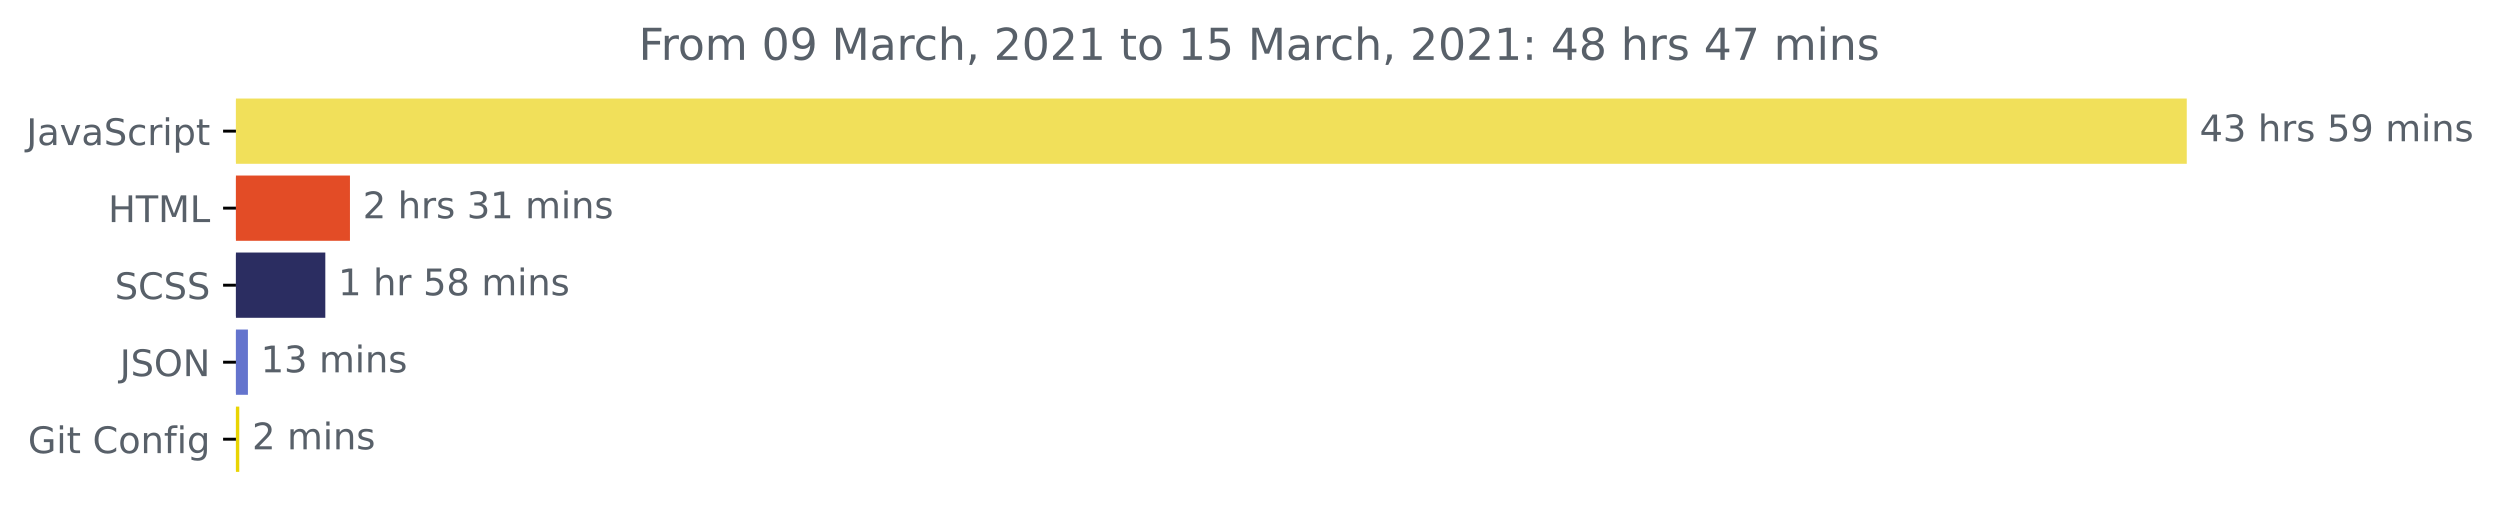
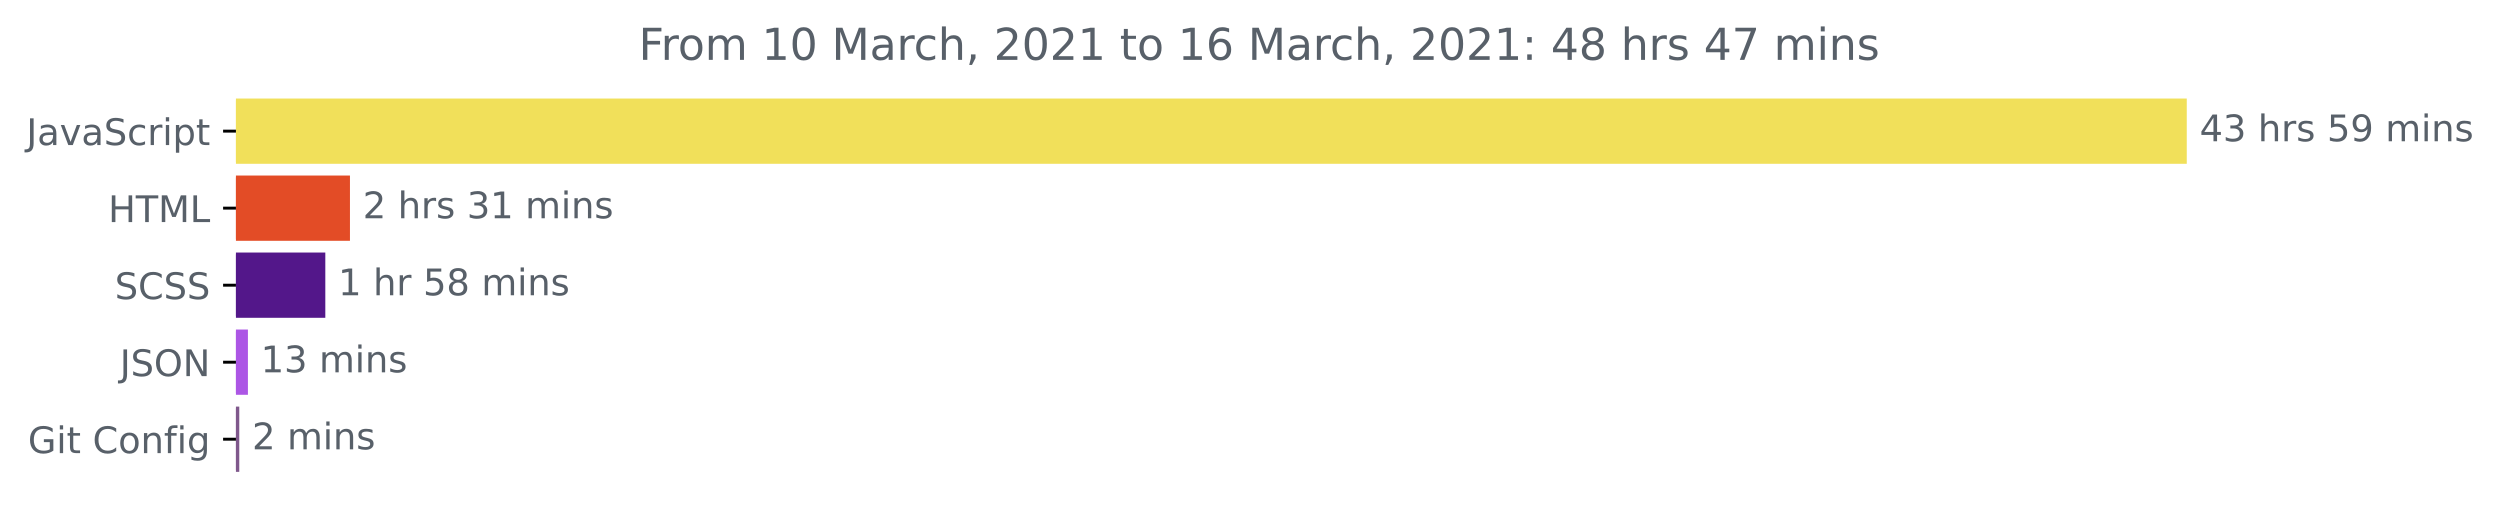
<svg xmlns="http://www.w3.org/2000/svg" xmlns:xlink="http://www.w3.org/1999/xlink" height="140.398pt" version="1.1" viewBox="0 0 681.666 140.398" width="681.666pt">
  <defs>
    <style type="text/css">*{stroke-linecap:butt;stroke-linejoin:round;}</style>
  </defs>
  <g id="figure_1">
    <g id="patch_1">
      <path d="M -0 140.398  L 681.666 140.398  L 681.666 0  L -0 0  z " style="fill:none;" />
    </g>
    <g id="axes_1">
      <g id="patch_2">
-         <path clip-path="url(#pb7452ac148)" d="M 64.33 27.358  L 595.758 27.358  L 595.758 44.158  L 64.33 44.158  z " style="fill:#f1e05a;stroke:#f1e05a;stroke-linejoin:miter;" />
+         <path clip-path="url(#p4dae3a23a3)" d="M 64.33 27.358  L 595.758 27.358  L 595.758 44.158  L 64.33 44.158  z " style="fill:#f1e05a;stroke:#f1e05a;stroke-linejoin:miter;" />
      </g>
      <g id="patch_3">
-         <path clip-path="url(#pb7452ac148)" d="M 64.33 48.358  L 94.921 48.358  L 94.921 65.158  L 64.33 65.158  z " style="fill:#e34c26;stroke:#e34c26;stroke-linejoin:miter;" />
+         <path clip-path="url(#p4dae3a23a3)" d="M 64.33 48.358  L 94.921 48.358  L 94.921 65.158  L 64.33 65.158  z " style="fill:#e34c26;stroke:#e34c26;stroke-linejoin:miter;" />
      </g>
      <g id="patch_4">
-         <path clip-path="url(#pb7452ac148)" d="M 64.33 69.358  L 88.202 69.358  L 88.202 86.158  L 64.33 86.158  z " style="fill:#2b2d61;stroke:#2b2d61;stroke-linejoin:miter;" />
+         <path clip-path="url(#p4dae3a23a3)" d="M 64.33 69.358  L 88.202 69.358  L 88.202 86.158  L 64.33 86.158  z " style="fill:#53178a;stroke:#53178a;stroke-linejoin:miter;" />
      </g>
      <g id="patch_5">
-         <path clip-path="url(#pb7452ac148)" d="M 64.33 90.358  L 67.1 90.358  L 67.1 107.158  L 64.33 107.158  z " style="fill:#6474cd;stroke:#6474cd;stroke-linejoin:miter;" />
+         <path clip-path="url(#p4dae3a23a3)" d="M 64.33 90.358  L 67.1 90.358  L 67.1 107.158  L 64.33 107.158  z " style="fill:#ac56e5;stroke:#ac56e5;stroke-linejoin:miter;" />
      </g>
      <g id="patch_6">
-         <path clip-path="url(#pb7452ac148)" d="M 64.33 111.358  L 64.742 111.358  L 64.742 128.158  L 64.33 128.158  z " style="fill:#e9d402;stroke:#e9d402;stroke-linejoin:miter;" />
+         <path clip-path="url(#p4dae3a23a3)" d="M 64.33 111.358  L 64.742 111.358  L 64.742 128.158  L 64.33 128.158  z " style="fill:#7f588c;stroke:#7f588c;stroke-linejoin:miter;" />
      </g>
      <g id="matplotlib.axis_1" />
      <g id="matplotlib.axis_2">
        <g id="ytick_1">
          <g id="line2d_1">
            <defs>
-               <path d="M 0 0  L -3.5 0  " id="m40c46c1d5d" style="stroke:#000000;stroke-width:0.8;" />
+               <path d="M 0 0  L -3.5 0  " id="m335a916c36" style="stroke:#000000;stroke-width:0.8;" />
            </defs>
            <g>
-               <use style="stroke:#000000;stroke-width:0.8;" x="64.33" xlink:href="#m40c46c1d5d" y="35.758" />
+               <use style="stroke:#000000;stroke-width:0.8;" x="64.33" xlink:href="#m335a916c36" y="35.758" />
            </g>
          </g>
          <g id="text_1">
            <g style="fill:#586069;" transform="translate(7.2 39.55734)scale(0.1 -0.1)">
              <defs>
                <path d="M 9.812 72.906  L 19.672 72.906  L 19.672 5.078  Q 19.672 -8.109 14.672 -14.062  Q 9.672 -20.016 -1.422 -20.016  L -5.172 -20.016  L -5.172 -11.719  L -2.094 -11.719  Q 4.438 -11.719 7.125 -8.047  Q 9.812 -4.391 9.812 5.078  z " id="DejaVuSans-74" />
                <path d="M 34.281 27.484  Q 23.391 27.484 19.188 25  Q 14.984 22.516 14.984 16.5  Q 14.984 11.719 18.141 8.906  Q 21.297 6.109 26.703 6.109  Q 34.188 6.109 38.703 11.406  Q 43.219 16.703 43.219 25.484  L 43.219 27.484  z M 52.203 31.203  L 52.203 0  L 43.219 0  L 43.219 8.297  Q 40.141 3.328 35.547 0.953  Q 30.953 -1.422 24.312 -1.422  Q 15.922 -1.422 10.953 3.297  Q 6 8.016 6 15.922  Q 6 25.141 12.172 29.828  Q 18.359 34.516 30.609 34.516  L 43.219 34.516  L 43.219 35.406  Q 43.219 41.609 39.141 45  Q 35.062 48.391 27.688 48.391  Q 23 48.391 18.547 47.266  Q 14.109 46.141 10.016 43.891  L 10.016 52.203  Q 14.938 54.109 19.578 55.047  Q 24.219 56 28.609 56  Q 40.484 56 46.344 49.844  Q 52.203 43.703 52.203 31.203  z " id="DejaVuSans-97" />
                <path d="M 2.984 54.688  L 12.5 54.688  L 29.594 8.797  L 46.688 54.688  L 56.203 54.688  L 35.688 0  L 23.484 0  z " id="DejaVuSans-118" />
                <path d="M 53.516 70.516  L 53.516 60.891  Q 47.906 63.578 42.922 64.891  Q 37.938 66.219 33.297 66.219  Q 25.25 66.219 20.875 63.094  Q 16.5 59.969 16.5 54.203  Q 16.5 49.359 19.406 46.891  Q 22.312 44.438 30.422 42.922  L 36.375 41.703  Q 47.406 39.594 52.656 34.297  Q 57.906 29 57.906 20.125  Q 57.906 9.516 50.797 4.047  Q 43.703 -1.422 29.984 -1.422  Q 24.812 -1.422 18.969 -0.25  Q 13.141 0.922 6.891 3.219  L 6.891 13.375  Q 12.891 10.016 18.656 8.297  Q 24.422 6.594 29.984 6.594  Q 38.422 6.594 43.016 9.906  Q 47.609 13.234 47.609 19.391  Q 47.609 24.75 44.312 27.781  Q 41.016 30.812 33.5 32.328  L 27.484 33.5  Q 16.453 35.688 11.516 40.375  Q 6.594 45.062 6.594 53.422  Q 6.594 63.094 13.406 68.656  Q 20.219 74.219 32.172 74.219  Q 37.312 74.219 42.625 73.281  Q 47.953 72.359 53.516 70.516  z " id="DejaVuSans-83" />
                <path d="M 48.781 52.594  L 48.781 44.188  Q 44.969 46.297 41.141 47.344  Q 37.312 48.391 33.406 48.391  Q 24.656 48.391 19.812 42.844  Q 14.984 37.312 14.984 27.297  Q 14.984 17.281 19.812 11.734  Q 24.656 6.203 33.406 6.203  Q 37.312 6.203 41.141 7.25  Q 44.969 8.297 48.781 10.406  L 48.781 2.094  Q 45.016 0.344 40.984 -0.531  Q 36.969 -1.422 32.422 -1.422  Q 20.062 -1.422 12.781 6.344  Q 5.516 14.109 5.516 27.297  Q 5.516 40.672 12.859 48.328  Q 20.219 56 33.016 56  Q 37.156 56 41.109 55.141  Q 45.062 54.297 48.781 52.594  z " id="DejaVuSans-99" />
                <path d="M 41.109 46.297  Q 39.594 47.172 37.812 47.578  Q 36.031 48 33.891 48  Q 26.266 48 22.188 43.047  Q 18.109 38.094 18.109 28.812  L 18.109 0  L 9.078 0  L 9.078 54.688  L 18.109 54.688  L 18.109 46.188  Q 20.953 51.172 25.484 53.578  Q 30.031 56 36.531 56  Q 37.453 56 38.578 55.875  Q 39.703 55.766 41.062 55.516  z " id="DejaVuSans-114" />
                <path d="M 9.422 54.688  L 18.406 54.688  L 18.406 0  L 9.422 0  z M 9.422 75.984  L 18.406 75.984  L 18.406 64.594  L 9.422 64.594  z " id="DejaVuSans-105" />
                <path d="M 18.109 8.203  L 18.109 -20.797  L 9.078 -20.797  L 9.078 54.688  L 18.109 54.688  L 18.109 46.391  Q 20.953 51.266 25.266 53.625  Q 29.594 56 35.594 56  Q 45.562 56 51.781 48.094  Q 58.016 40.188 58.016 27.297  Q 58.016 14.406 51.781 6.484  Q 45.562 -1.422 35.594 -1.422  Q 29.594 -1.422 25.266 0.953  Q 20.953 3.328 18.109 8.203  z M 48.688 27.297  Q 48.688 37.203 44.609 42.844  Q 40.531 48.484 33.406 48.484  Q 26.266 48.484 22.188 42.844  Q 18.109 37.203 18.109 27.297  Q 18.109 17.391 22.188 11.75  Q 26.266 6.109 33.406 6.109  Q 40.531 6.109 44.609 11.75  Q 48.688 17.391 48.688 27.297  z " id="DejaVuSans-112" />
                <path d="M 18.312 70.219  L 18.312 54.688  L 36.812 54.688  L 36.812 47.703  L 18.312 47.703  L 18.312 18.016  Q 18.312 11.328 20.141 9.422  Q 21.969 7.516 27.594 7.516  L 36.812 7.516  L 36.812 0  L 27.594 0  Q 17.188 0 13.234 3.875  Q 9.281 7.766 9.281 18.016  L 9.281 47.703  L 2.688 47.703  L 2.688 54.688  L 9.281 54.688  L 9.281 70.219  z " id="DejaVuSans-116" />
              </defs>
              <use xlink:href="#DejaVuSans-74" />
              <use x="29.492" xlink:href="#DejaVuSans-97" />
              <use x="90.771" xlink:href="#DejaVuSans-118" />
              <use x="149.951" xlink:href="#DejaVuSans-97" />
              <use x="211.23" xlink:href="#DejaVuSans-83" />
              <use x="274.707" xlink:href="#DejaVuSans-99" />
              <use x="329.688" xlink:href="#DejaVuSans-114" />
              <use x="370.801" xlink:href="#DejaVuSans-105" />
              <use x="398.584" xlink:href="#DejaVuSans-112" />
              <use x="462.061" xlink:href="#DejaVuSans-116" />
            </g>
          </g>
        </g>
        <g id="ytick_2">
          <g id="line2d_2">
            <g>
-               <use style="stroke:#000000;stroke-width:0.8;" x="64.33" xlink:href="#m40c46c1d5d" y="56.758" />
+               <use style="stroke:#000000;stroke-width:0.8;" x="64.33" xlink:href="#m335a916c36" y="56.758" />
            </g>
          </g>
          <g id="text_2">
            <g style="fill:#586069;" transform="translate(29.50156 60.55734)scale(0.1 -0.1)">
              <defs>
                <path d="M 9.812 72.906  L 19.672 72.906  L 19.672 43.016  L 55.516 43.016  L 55.516 72.906  L 65.375 72.906  L 65.375 0  L 55.516 0  L 55.516 34.719  L 19.672 34.719  L 19.672 0  L 9.812 0  z " id="DejaVuSans-72" />
                <path d="M -0.297 72.906  L 61.375 72.906  L 61.375 64.594  L 35.5 64.594  L 35.5 0  L 25.594 0  L 25.594 64.594  L -0.297 64.594  z " id="DejaVuSans-84" />
                <path d="M 9.812 72.906  L 24.516 72.906  L 43.109 23.297  L 61.812 72.906  L 76.516 72.906  L 76.516 0  L 66.891 0  L 66.891 64.016  L 48.094 14.016  L 38.188 14.016  L 19.391 64.016  L 19.391 0  L 9.812 0  z " id="DejaVuSans-77" />
                <path d="M 9.812 72.906  L 19.672 72.906  L 19.672 8.297  L 55.172 8.297  L 55.172 0  L 9.812 0  z " id="DejaVuSans-76" />
              </defs>
              <use xlink:href="#DejaVuSans-72" />
              <use x="75.195" xlink:href="#DejaVuSans-84" />
              <use x="136.279" xlink:href="#DejaVuSans-77" />
              <use x="222.559" xlink:href="#DejaVuSans-76" />
            </g>
          </g>
        </g>
        <g id="ytick_3">
          <g id="line2d_3">
            <g>
-               <use style="stroke:#000000;stroke-width:0.8;" x="64.33" xlink:href="#m40c46c1d5d" y="77.758" />
+               <use style="stroke:#000000;stroke-width:0.8;" x="64.33" xlink:href="#m335a916c36" y="77.758" />
            </g>
          </g>
          <g id="text_3">
            <g style="fill:#586069;" transform="translate(31.30156 81.55734)scale(0.1 -0.1)">
              <defs>
                <path d="M 64.406 67.281  L 64.406 56.891  Q 59.422 61.531 53.781 63.812  Q 48.141 66.109 41.797 66.109  Q 29.297 66.109 22.656 58.469  Q 16.016 50.828 16.016 36.375  Q 16.016 21.969 22.656 14.328  Q 29.297 6.688 41.797 6.688  Q 48.141 6.688 53.781 8.984  Q 59.422 11.281 64.406 15.922  L 64.406 5.609  Q 59.234 2.094 53.438 0.328  Q 47.656 -1.422 41.219 -1.422  Q 24.656 -1.422 15.125 8.703  Q 5.609 18.844 5.609 36.375  Q 5.609 53.953 15.125 64.078  Q 24.656 74.219 41.219 74.219  Q 47.75 74.219 53.531 72.484  Q 59.328 70.75 64.406 67.281  z " id="DejaVuSans-67" />
              </defs>
              <use xlink:href="#DejaVuSans-83" />
              <use x="63.477" xlink:href="#DejaVuSans-67" />
              <use x="133.301" xlink:href="#DejaVuSans-83" />
              <use x="196.777" xlink:href="#DejaVuSans-83" />
            </g>
          </g>
        </g>
        <g id="ytick_4">
          <g id="line2d_4">
            <g>
-               <use style="stroke:#000000;stroke-width:0.8;" x="64.33" xlink:href="#m40c46c1d5d" y="98.758" />
+               <use style="stroke:#000000;stroke-width:0.8;" x="64.33" xlink:href="#m335a916c36" y="98.758" />
            </g>
          </g>
          <g id="text_4">
            <g style="fill:#586069;" transform="translate(32.67813 102.5573)scale(0.1 -0.1)">
              <defs>
                <path d="M 39.406 66.219  Q 28.656 66.219 22.328 58.203  Q 16.016 50.203 16.016 36.375  Q 16.016 22.609 22.328 14.594  Q 28.656 6.594 39.406 6.594  Q 50.141 6.594 56.422 14.594  Q 62.703 22.609 62.703 36.375  Q 62.703 50.203 56.422 58.203  Q 50.141 66.219 39.406 66.219  z M 39.406 74.219  Q 54.734 74.219 63.906 63.938  Q 73.094 53.656 73.094 36.375  Q 73.094 19.141 63.906 8.859  Q 54.734 -1.422 39.406 -1.422  Q 24.031 -1.422 14.812 8.828  Q 5.609 19.094 5.609 36.375  Q 5.609 53.656 14.812 63.938  Q 24.031 74.219 39.406 74.219  z " id="DejaVuSans-79" />
                <path d="M 9.812 72.906  L 23.094 72.906  L 55.422 11.922  L 55.422 72.906  L 64.984 72.906  L 64.984 0  L 51.703 0  L 19.391 60.984  L 19.391 0  L 9.812 0  z " id="DejaVuSans-78" />
              </defs>
              <use xlink:href="#DejaVuSans-74" />
              <use x="29.492" xlink:href="#DejaVuSans-83" />
              <use x="92.969" xlink:href="#DejaVuSans-79" />
              <use x="171.68" xlink:href="#DejaVuSans-78" />
            </g>
          </g>
        </g>
        <g id="ytick_5">
          <g id="line2d_5">
            <g>
-               <use style="stroke:#000000;stroke-width:0.8;" x="64.33" xlink:href="#m40c46c1d5d" y="119.758" />
+               <use style="stroke:#000000;stroke-width:0.8;" x="64.33" xlink:href="#m335a916c36" y="119.758" />
            </g>
          </g>
          <g id="text_5">
            <g style="fill:#586069;" transform="translate(7.61875 123.5573)scale(0.1 -0.1)">
              <defs>
                <path d="M 59.516 10.406  L 59.516 29.984  L 43.406 29.984  L 43.406 38.094  L 69.281 38.094  L 69.281 6.781  Q 63.578 2.734 56.688 0.656  Q 49.812 -1.422 42 -1.422  Q 24.906 -1.422 15.25 8.562  Q 5.609 18.562 5.609 36.375  Q 5.609 54.25 15.25 64.234  Q 24.906 74.219 42 74.219  Q 49.125 74.219 55.547 72.453  Q 61.969 70.703 67.391 67.281  L 67.391 56.781  Q 61.922 61.422 55.766 63.766  Q 49.609 66.109 42.828 66.109  Q 29.438 66.109 22.719 58.641  Q 16.016 51.172 16.016 36.375  Q 16.016 21.625 22.719 14.156  Q 29.438 6.688 42.828 6.688  Q 48.047 6.688 52.141 7.594  Q 56.25 8.5 59.516 10.406  z " id="DejaVuSans-71" />
                <path id="DejaVuSans-32" />
                <path d="M 30.609 48.391  Q 23.391 48.391 19.188 42.75  Q 14.984 37.109 14.984 27.297  Q 14.984 17.484 19.156 11.844  Q 23.344 6.203 30.609 6.203  Q 37.797 6.203 41.984 11.859  Q 46.188 17.531 46.188 27.297  Q 46.188 37.016 41.984 42.703  Q 37.797 48.391 30.609 48.391  z M 30.609 56  Q 42.328 56 49.016 48.375  Q 55.719 40.766 55.719 27.297  Q 55.719 13.875 49.016 6.219  Q 42.328 -1.422 30.609 -1.422  Q 18.844 -1.422 12.172 6.219  Q 5.516 13.875 5.516 27.297  Q 5.516 40.766 12.172 48.375  Q 18.844 56 30.609 56  z " id="DejaVuSans-111" />
                <path d="M 54.891 33.016  L 54.891 0  L 45.906 0  L 45.906 32.719  Q 45.906 40.484 42.875 44.328  Q 39.844 48.188 33.797 48.188  Q 26.516 48.188 22.312 43.547  Q 18.109 38.922 18.109 30.906  L 18.109 0  L 9.078 0  L 9.078 54.688  L 18.109 54.688  L 18.109 46.188  Q 21.344 51.125 25.703 53.562  Q 30.078 56 35.797 56  Q 45.219 56 50.047 50.172  Q 54.891 44.344 54.891 33.016  z " id="DejaVuSans-110" />
                <path d="M 37.109 75.984  L 37.109 68.5  L 28.516 68.5  Q 23.688 68.5 21.797 66.547  Q 19.922 64.594 19.922 59.516  L 19.922 54.688  L 34.719 54.688  L 34.719 47.703  L 19.922 47.703  L 19.922 0  L 10.891 0  L 10.891 47.703  L 2.297 47.703  L 2.297 54.688  L 10.891 54.688  L 10.891 58.5  Q 10.891 67.625 15.141 71.797  Q 19.391 75.984 28.609 75.984  z " id="DejaVuSans-102" />
                <path d="M 45.406 27.984  Q 45.406 37.75 41.375 43.109  Q 37.359 48.484 30.078 48.484  Q 22.859 48.484 18.828 43.109  Q 14.797 37.75 14.797 27.984  Q 14.797 18.266 18.828 12.891  Q 22.859 7.516 30.078 7.516  Q 37.359 7.516 41.375 12.891  Q 45.406 18.266 45.406 27.984  z M 54.391 6.781  Q 54.391 -7.172 48.188 -13.984  Q 42 -20.797 29.203 -20.797  Q 24.469 -20.797 20.266 -20.094  Q 16.062 -19.391 12.109 -17.922  L 12.109 -9.188  Q 16.062 -11.328 19.922 -12.344  Q 23.781 -13.375 27.781 -13.375  Q 36.625 -13.375 41.016 -8.766  Q 45.406 -4.156 45.406 5.172  L 45.406 9.625  Q 42.625 4.781 38.281 2.391  Q 33.938 0 27.875 0  Q 17.828 0 11.672 7.656  Q 5.516 15.328 5.516 27.984  Q 5.516 40.672 11.672 48.328  Q 17.828 56 27.875 56  Q 33.938 56 38.281 53.609  Q 42.625 51.219 45.406 46.391  L 45.406 54.688  L 54.391 54.688  z " id="DejaVuSans-103" />
              </defs>
              <use xlink:href="#DejaVuSans-71" />
              <use x="77.49" xlink:href="#DejaVuSans-105" />
              <use x="105.273" xlink:href="#DejaVuSans-116" />
              <use x="144.482" xlink:href="#DejaVuSans-32" />
              <use x="176.27" xlink:href="#DejaVuSans-67" />
              <use x="246.094" xlink:href="#DejaVuSans-111" />
              <use x="307.275" xlink:href="#DejaVuSans-110" />
              <use x="370.654" xlink:href="#DejaVuSans-102" />
              <use x="405.859" xlink:href="#DejaVuSans-105" />
              <use x="433.643" xlink:href="#DejaVuSans-103" />
            </g>
          </g>
        </g>
      </g>
      <g id="text_6">
        <g style="fill:#586069;" transform="translate(599.7583 38.5175)scale(0.1 -0.1)">
          <defs>
            <path d="M 37.797 64.312  L 12.891 25.391  L 37.797 25.391  z M 35.203 72.906  L 47.609 72.906  L 47.609 25.391  L 58.016 25.391  L 58.016 17.188  L 47.609 17.188  L 47.609 0  L 37.797 0  L 37.797 17.188  L 4.891 17.188  L 4.891 26.703  z " id="DejaVuSans-52" />
            <path d="M 40.578 39.312  Q 47.656 37.797 51.625 33  Q 55.609 28.219 55.609 21.188  Q 55.609 10.406 48.188 4.484  Q 40.766 -1.422 27.094 -1.422  Q 22.516 -1.422 17.656 -0.516  Q 12.797 0.391 7.625 2.203  L 7.625 11.719  Q 11.719 9.328 16.594 8.109  Q 21.484 6.891 26.812 6.891  Q 36.078 6.891 40.938 10.547  Q 45.797 14.203 45.797 21.188  Q 45.797 27.641 41.281 31.266  Q 36.766 34.906 28.719 34.906  L 20.219 34.906  L 20.219 43.016  L 29.109 43.016  Q 36.375 43.016 40.234 45.922  Q 44.094 48.828 44.094 54.297  Q 44.094 59.906 40.109 62.906  Q 36.141 65.922 28.719 65.922  Q 24.656 65.922 20.016 65.031  Q 15.375 64.156 9.812 62.312  L 9.812 71.094  Q 15.438 72.656 20.344 73.438  Q 25.25 74.219 29.594 74.219  Q 40.828 74.219 47.359 69.109  Q 53.906 64.016 53.906 55.328  Q 53.906 49.266 50.438 45.094  Q 46.969 40.922 40.578 39.312  z " id="DejaVuSans-51" />
            <path d="M 54.891 33.016  L 54.891 0  L 45.906 0  L 45.906 32.719  Q 45.906 40.484 42.875 44.328  Q 39.844 48.188 33.797 48.188  Q 26.516 48.188 22.312 43.547  Q 18.109 38.922 18.109 30.906  L 18.109 0  L 9.078 0  L 9.078 75.984  L 18.109 75.984  L 18.109 46.188  Q 21.344 51.125 25.703 53.562  Q 30.078 56 35.797 56  Q 45.219 56 50.047 50.172  Q 54.891 44.344 54.891 33.016  z " id="DejaVuSans-104" />
            <path d="M 44.281 53.078  L 44.281 44.578  Q 40.484 46.531 36.375 47.5  Q 32.281 48.484 27.875 48.484  Q 21.188 48.484 17.844 46.438  Q 14.5 44.391 14.5 40.281  Q 14.5 37.156 16.891 35.375  Q 19.281 33.594 26.516 31.984  L 29.594 31.297  Q 39.156 29.25 43.188 25.516  Q 47.219 21.781 47.219 15.094  Q 47.219 7.469 41.188 3.016  Q 35.156 -1.422 24.609 -1.422  Q 20.219 -1.422 15.453 -0.562  Q 10.688 0.297 5.422 2  L 5.422 11.281  Q 10.406 8.688 15.234 7.391  Q 20.062 6.109 24.812 6.109  Q 31.156 6.109 34.562 8.281  Q 37.984 10.453 37.984 14.406  Q 37.984 18.062 35.516 20.016  Q 33.062 21.969 24.703 23.781  L 21.578 24.516  Q 13.234 26.266 9.516 29.906  Q 5.812 33.547 5.812 39.891  Q 5.812 47.609 11.281 51.797  Q 16.75 56 26.812 56  Q 31.781 56 36.172 55.266  Q 40.578 54.547 44.281 53.078  z " id="DejaVuSans-115" />
            <path d="M 10.797 72.906  L 49.516 72.906  L 49.516 64.594  L 19.828 64.594  L 19.828 46.734  Q 21.969 47.469 24.109 47.828  Q 26.266 48.188 28.422 48.188  Q 40.625 48.188 47.75 41.5  Q 54.891 34.812 54.891 23.391  Q 54.891 11.625 47.562 5.094  Q 40.234 -1.422 26.906 -1.422  Q 22.312 -1.422 17.547 -0.641  Q 12.797 0.141 7.719 1.703  L 7.719 11.625  Q 12.109 9.234 16.797 8.062  Q 21.484 6.891 26.703 6.891  Q 35.156 6.891 40.078 11.328  Q 45.016 15.766 45.016 23.391  Q 45.016 31 40.078 35.438  Q 35.156 39.891 26.703 39.891  Q 22.75 39.891 18.812 39.016  Q 14.891 38.141 10.797 36.281  z " id="DejaVuSans-53" />
            <path d="M 10.984 1.516  L 10.984 10.5  Q 14.703 8.734 18.5 7.812  Q 22.312 6.891 25.984 6.891  Q 35.75 6.891 40.891 13.453  Q 46.047 20.016 46.781 33.406  Q 43.953 29.203 39.594 26.953  Q 35.25 24.703 29.984 24.703  Q 19.047 24.703 12.672 31.312  Q 6.297 37.938 6.297 49.422  Q 6.297 60.641 12.938 67.422  Q 19.578 74.219 30.609 74.219  Q 43.266 74.219 49.922 64.516  Q 56.594 54.828 56.594 36.375  Q 56.594 19.141 48.406 8.859  Q 40.234 -1.422 26.422 -1.422  Q 22.703 -1.422 18.891 -0.688  Q 15.094 0.047 10.984 1.516  z M 30.609 32.422  Q 37.25 32.422 41.125 36.953  Q 45.016 41.5 45.016 49.422  Q 45.016 57.281 41.125 61.844  Q 37.25 66.406 30.609 66.406  Q 23.969 66.406 20.094 61.844  Q 16.219 57.281 16.219 49.422  Q 16.219 41.5 20.094 36.953  Q 23.969 32.422 30.609 32.422  z " id="DejaVuSans-57" />
            <path d="M 52 44.188  Q 55.375 50.25 60.062 53.125  Q 64.75 56 71.094 56  Q 79.641 56 84.281 50.016  Q 88.922 44.047 88.922 33.016  L 88.922 0  L 79.891 0  L 79.891 32.719  Q 79.891 40.578 77.094 44.375  Q 74.312 48.188 68.609 48.188  Q 61.625 48.188 57.562 43.547  Q 53.516 38.922 53.516 30.906  L 53.516 0  L 44.484 0  L 44.484 32.719  Q 44.484 40.625 41.703 44.406  Q 38.922 48.188 33.109 48.188  Q 26.219 48.188 22.156 43.531  Q 18.109 38.875 18.109 30.906  L 18.109 0  L 9.078 0  L 9.078 54.688  L 18.109 54.688  L 18.109 46.188  Q 21.188 51.219 25.484 53.609  Q 29.781 56 35.688 56  Q 41.656 56 45.828 52.969  Q 50 49.953 52 44.188  z " id="DejaVuSans-109" />
          </defs>
          <use xlink:href="#DejaVuSans-52" />
          <use x="63.623" xlink:href="#DejaVuSans-51" />
          <use x="127.246" xlink:href="#DejaVuSans-32" />
          <use x="159.033" xlink:href="#DejaVuSans-104" />
          <use x="222.412" xlink:href="#DejaVuSans-114" />
          <use x="263.525" xlink:href="#DejaVuSans-115" />
          <use x="315.625" xlink:href="#DejaVuSans-32" />
          <use x="347.412" xlink:href="#DejaVuSans-53" />
          <use x="411.035" xlink:href="#DejaVuSans-57" />
          <use x="474.658" xlink:href="#DejaVuSans-32" />
          <use x="506.445" xlink:href="#DejaVuSans-109" />
          <use x="603.857" xlink:href="#DejaVuSans-105" />
          <use x="631.641" xlink:href="#DejaVuSans-110" />
          <use x="695.02" xlink:href="#DejaVuSans-115" />
        </g>
      </g>
      <g id="text_7">
        <g style="fill:#586069;" transform="translate(98.92102 59.5175)scale(0.1 -0.1)">
          <defs>
            <path d="M 19.188 8.297  L 53.609 8.297  L 53.609 0  L 7.328 0  L 7.328 8.297  Q 12.938 14.109 22.625 23.891  Q 32.328 33.688 34.812 36.531  Q 39.547 41.844 41.422 45.531  Q 43.312 49.219 43.312 52.781  Q 43.312 58.594 39.234 62.25  Q 35.156 65.922 28.609 65.922  Q 23.969 65.922 18.812 64.312  Q 13.672 62.703 7.812 59.422  L 7.812 69.391  Q 13.766 71.781 18.938 73  Q 24.125 74.219 28.422 74.219  Q 39.75 74.219 46.484 68.547  Q 53.219 62.891 53.219 53.422  Q 53.219 48.922 51.531 44.891  Q 49.859 40.875 45.406 35.406  Q 44.188 33.984 37.641 27.219  Q 31.109 20.453 19.188 8.297  z " id="DejaVuSans-50" />
            <path d="M 12.406 8.297  L 28.516 8.297  L 28.516 63.922  L 10.984 60.406  L 10.984 69.391  L 28.422 72.906  L 38.281 72.906  L 38.281 8.297  L 54.391 8.297  L 54.391 0  L 12.406 0  z " id="DejaVuSans-49" />
          </defs>
          <use xlink:href="#DejaVuSans-50" />
          <use x="63.623" xlink:href="#DejaVuSans-32" />
          <use x="95.41" xlink:href="#DejaVuSans-104" />
          <use x="158.789" xlink:href="#DejaVuSans-114" />
          <use x="199.902" xlink:href="#DejaVuSans-115" />
          <use x="252.002" xlink:href="#DejaVuSans-32" />
          <use x="283.789" xlink:href="#DejaVuSans-51" />
          <use x="347.412" xlink:href="#DejaVuSans-49" />
          <use x="411.035" xlink:href="#DejaVuSans-32" />
          <use x="442.822" xlink:href="#DejaVuSans-109" />
          <use x="540.234" xlink:href="#DejaVuSans-105" />
          <use x="568.018" xlink:href="#DejaVuSans-110" />
          <use x="631.396" xlink:href="#DejaVuSans-115" />
        </g>
      </g>
      <g id="text_8">
        <g style="fill:#586069;" transform="translate(92.20153 80.5175)scale(0.1 -0.1)">
          <defs>
            <path d="M 31.781 34.625  Q 24.75 34.625 20.719 30.859  Q 16.703 27.094 16.703 20.516  Q 16.703 13.922 20.719 10.156  Q 24.75 6.391 31.781 6.391  Q 38.812 6.391 42.859 10.172  Q 46.922 13.969 46.922 20.516  Q 46.922 27.094 42.891 30.859  Q 38.875 34.625 31.781 34.625  z M 21.922 38.812  Q 15.578 40.375 12.031 44.719  Q 8.5 49.078 8.5 55.328  Q 8.5 64.062 14.719 69.141  Q 20.953 74.219 31.781 74.219  Q 42.672 74.219 48.875 69.141  Q 55.078 64.062 55.078 55.328  Q 55.078 49.078 51.531 44.719  Q 48 40.375 41.703 38.812  Q 48.828 37.156 52.797 32.312  Q 56.781 27.484 56.781 20.516  Q 56.781 9.906 50.312 4.234  Q 43.844 -1.422 31.781 -1.422  Q 19.734 -1.422 13.25 4.234  Q 6.781 9.906 6.781 20.516  Q 6.781 27.484 10.781 32.312  Q 14.797 37.156 21.922 38.812  z M 18.312 54.391  Q 18.312 48.734 21.844 45.562  Q 25.391 42.391 31.781 42.391  Q 38.141 42.391 41.719 45.562  Q 45.312 48.734 45.312 54.391  Q 45.312 60.062 41.719 63.234  Q 38.141 66.406 31.781 66.406  Q 25.391 66.406 21.844 63.234  Q 18.312 60.062 18.312 54.391  z " id="DejaVuSans-56" />
          </defs>
          <use xlink:href="#DejaVuSans-49" />
          <use x="63.623" xlink:href="#DejaVuSans-32" />
          <use x="95.41" xlink:href="#DejaVuSans-104" />
          <use x="158.789" xlink:href="#DejaVuSans-114" />
          <use x="199.902" xlink:href="#DejaVuSans-32" />
          <use x="231.689" xlink:href="#DejaVuSans-53" />
          <use x="295.312" xlink:href="#DejaVuSans-56" />
          <use x="358.936" xlink:href="#DejaVuSans-32" />
          <use x="390.723" xlink:href="#DejaVuSans-109" />
          <use x="488.135" xlink:href="#DejaVuSans-105" />
          <use x="515.918" xlink:href="#DejaVuSans-110" />
          <use x="579.297" xlink:href="#DejaVuSans-115" />
        </g>
      </g>
      <g id="text_9">
        <g style="fill:#586069;" transform="translate(71.1 101.5175)scale(0.1 -0.1)">
          <use xlink:href="#DejaVuSans-49" />
          <use x="63.623" xlink:href="#DejaVuSans-51" />
          <use x="127.246" xlink:href="#DejaVuSans-32" />
          <use x="159.033" xlink:href="#DejaVuSans-109" />
          <use x="256.445" xlink:href="#DejaVuSans-105" />
          <use x="284.229" xlink:href="#DejaVuSans-110" />
          <use x="347.607" xlink:href="#DejaVuSans-115" />
        </g>
      </g>
      <g id="text_10">
        <g style="fill:#586069;" transform="translate(68.74229 122.5175)scale(0.1 -0.1)">
          <use xlink:href="#DejaVuSans-50" />
          <use x="63.623" xlink:href="#DejaVuSans-32" />
          <use x="95.41" xlink:href="#DejaVuSans-109" />
          <use x="192.822" xlink:href="#DejaVuSans-105" />
          <use x="220.605" xlink:href="#DejaVuSans-110" />
          <use x="283.984" xlink:href="#DejaVuSans-115" />
        </g>
      </g>
      <g id="text_11">
        <g style="fill:#586069;" transform="translate(174.1447 16.31812)scale(0.12 -0.12)">
          <defs>
            <path d="M 9.812 72.906  L 51.703 72.906  L 51.703 64.594  L 19.672 64.594  L 19.672 43.109  L 48.578 43.109  L 48.578 34.812  L 19.672 34.812  L 19.672 0  L 9.812 0  z " id="DejaVuSans-70" />
            <path d="M 31.781 66.406  Q 24.172 66.406 20.328 58.906  Q 16.5 51.422 16.5 36.375  Q 16.5 21.391 20.328 13.891  Q 24.172 6.391 31.781 6.391  Q 39.453 6.391 43.281 13.891  Q 47.125 21.391 47.125 36.375  Q 47.125 51.422 43.281 58.906  Q 39.453 66.406 31.781 66.406  z M 31.781 74.219  Q 44.047 74.219 50.516 64.516  Q 56.984 54.828 56.984 36.375  Q 56.984 17.969 50.516 8.266  Q 44.047 -1.422 31.781 -1.422  Q 19.531 -1.422 13.062 8.266  Q 6.594 17.969 6.594 36.375  Q 6.594 54.828 13.062 64.516  Q 19.531 74.219 31.781 74.219  z " id="DejaVuSans-48" />
            <path d="M 11.719 12.406  L 22.016 12.406  L 22.016 4  L 14.016 -11.625  L 7.719 -11.625  L 11.719 4  z " id="DejaVuSans-44" />
+             <path d="M 33.016 40.375  Q 26.375 40.375 22.484 35.828  Q 18.609 31.297 18.609 23.391  Q 18.609 15.531 22.484 10.953  Q 26.375 6.391 33.016 6.391  Q 39.656 6.391 43.531 10.953  Q 47.406 15.531 47.406 23.391  Q 47.406 31.297 43.531 35.828  Q 39.656 40.375 33.016 40.375  z M 52.594 71.297  L 52.594 62.312  Q 48.875 64.062 45.094 64.984  Q 41.312 65.922 37.594 65.922  Q 27.828 65.922 22.672 59.328  Q 17.531 52.734 16.797 39.406  Q 19.672 43.656 24.016 45.922  Q 28.375 48.188 33.594 48.188  Q 44.578 48.188 50.953 41.516  Q 57.328 34.859 57.328 23.391  Q 57.328 12.156 50.688 5.359  Q 44.047 -1.422 33.016 -1.422  Q 20.359 -1.422 13.672 8.266  Q 6.984 17.969 6.984 36.375  Q 6.984 53.656 15.188 63.938  Q 23.391 74.219 37.203 74.219  Q 40.922 74.219 44.703 73.484  Q 48.484 72.75 52.594 71.297  z " id="DejaVuSans-54" />
            <path d="M 11.719 12.406  L 22.016 12.406  L 22.016 0  L 11.719 0  z M 11.719 51.703  L 22.016 51.703  L 22.016 39.312  L 11.719 39.312  z " id="DejaVuSans-58" />
            <path d="M 8.203 72.906  L 55.078 72.906  L 55.078 68.703  L 28.609 0  L 18.312 0  L 43.219 64.594  L 8.203 64.594  z " id="DejaVuSans-55" />
          </defs>
          <use xlink:href="#DejaVuSans-70" />
          <use x="50.27" xlink:href="#DejaVuSans-114" />
          <use x="89.133" xlink:href="#DejaVuSans-111" />
          <use x="150.314" xlink:href="#DejaVuSans-109" />
          <use x="247.727" xlink:href="#DejaVuSans-32" />
-           <use x="279.514" xlink:href="#DejaVuSans-48" />
-           <use x="343.137" xlink:href="#DejaVuSans-57" />
+           <use x="279.514" xlink:href="#DejaVuSans-49" />
+           <use x="343.137" xlink:href="#DejaVuSans-48" />
          <use x="406.76" xlink:href="#DejaVuSans-32" />
          <use x="438.547" xlink:href="#DejaVuSans-77" />
          <use x="524.826" xlink:href="#DejaVuSans-97" />
          <use x="586.105" xlink:href="#DejaVuSans-114" />
          <use x="624.969" xlink:href="#DejaVuSans-99" />
          <use x="679.949" xlink:href="#DejaVuSans-104" />
          <use x="743.328" xlink:href="#DejaVuSans-44" />
          <use x="775.115" xlink:href="#DejaVuSans-32" />
          <use x="806.902" xlink:href="#DejaVuSans-50" />
          <use x="870.525" xlink:href="#DejaVuSans-48" />
          <use x="934.148" xlink:href="#DejaVuSans-50" />
          <use x="997.771" xlink:href="#DejaVuSans-49" />
          <use x="1061.395" xlink:href="#DejaVuSans-32" />
          <use x="1093.182" xlink:href="#DejaVuSans-116" />
          <use x="1132.391" xlink:href="#DejaVuSans-111" />
          <use x="1193.572" xlink:href="#DejaVuSans-32" />
          <use x="1225.359" xlink:href="#DejaVuSans-49" />
-           <use x="1288.982" xlink:href="#DejaVuSans-53" />
+           <use x="1288.982" xlink:href="#DejaVuSans-54" />
          <use x="1352.605" xlink:href="#DejaVuSans-32" />
          <use x="1384.393" xlink:href="#DejaVuSans-77" />
          <use x="1470.672" xlink:href="#DejaVuSans-97" />
          <use x="1531.951" xlink:href="#DejaVuSans-114" />
          <use x="1570.814" xlink:href="#DejaVuSans-99" />
          <use x="1625.795" xlink:href="#DejaVuSans-104" />
          <use x="1689.174" xlink:href="#DejaVuSans-44" />
          <use x="1720.961" xlink:href="#DejaVuSans-32" />
          <use x="1752.748" xlink:href="#DejaVuSans-50" />
          <use x="1816.371" xlink:href="#DejaVuSans-48" />
          <use x="1879.994" xlink:href="#DejaVuSans-50" />
          <use x="1943.617" xlink:href="#DejaVuSans-49" />
          <use x="2007.24" xlink:href="#DejaVuSans-58" />
          <use x="2040.932" xlink:href="#DejaVuSans-32" />
          <use x="2072.719" xlink:href="#DejaVuSans-52" />
          <use x="2136.342" xlink:href="#DejaVuSans-56" />
          <use x="2199.965" xlink:href="#DejaVuSans-32" />
          <use x="2231.752" xlink:href="#DejaVuSans-104" />
          <use x="2295.131" xlink:href="#DejaVuSans-114" />
          <use x="2336.244" xlink:href="#DejaVuSans-115" />
          <use x="2388.344" xlink:href="#DejaVuSans-32" />
          <use x="2420.131" xlink:href="#DejaVuSans-52" />
          <use x="2483.754" xlink:href="#DejaVuSans-55" />
          <use x="2547.377" xlink:href="#DejaVuSans-32" />
          <use x="2579.164" xlink:href="#DejaVuSans-109" />
          <use x="2676.576" xlink:href="#DejaVuSans-105" />
          <use x="2704.359" xlink:href="#DejaVuSans-110" />
          <use x="2767.738" xlink:href="#DejaVuSans-115" />
        </g>
      </g>
    </g>
  </g>
  <defs>
-     <clipPath id="pb7452ac148">
+     <clipPath id="p4dae3a23a3">
      <rect height="110.88" width="558" x="64.33" y="22.318" />
    </clipPath>
  </defs>
</svg>
